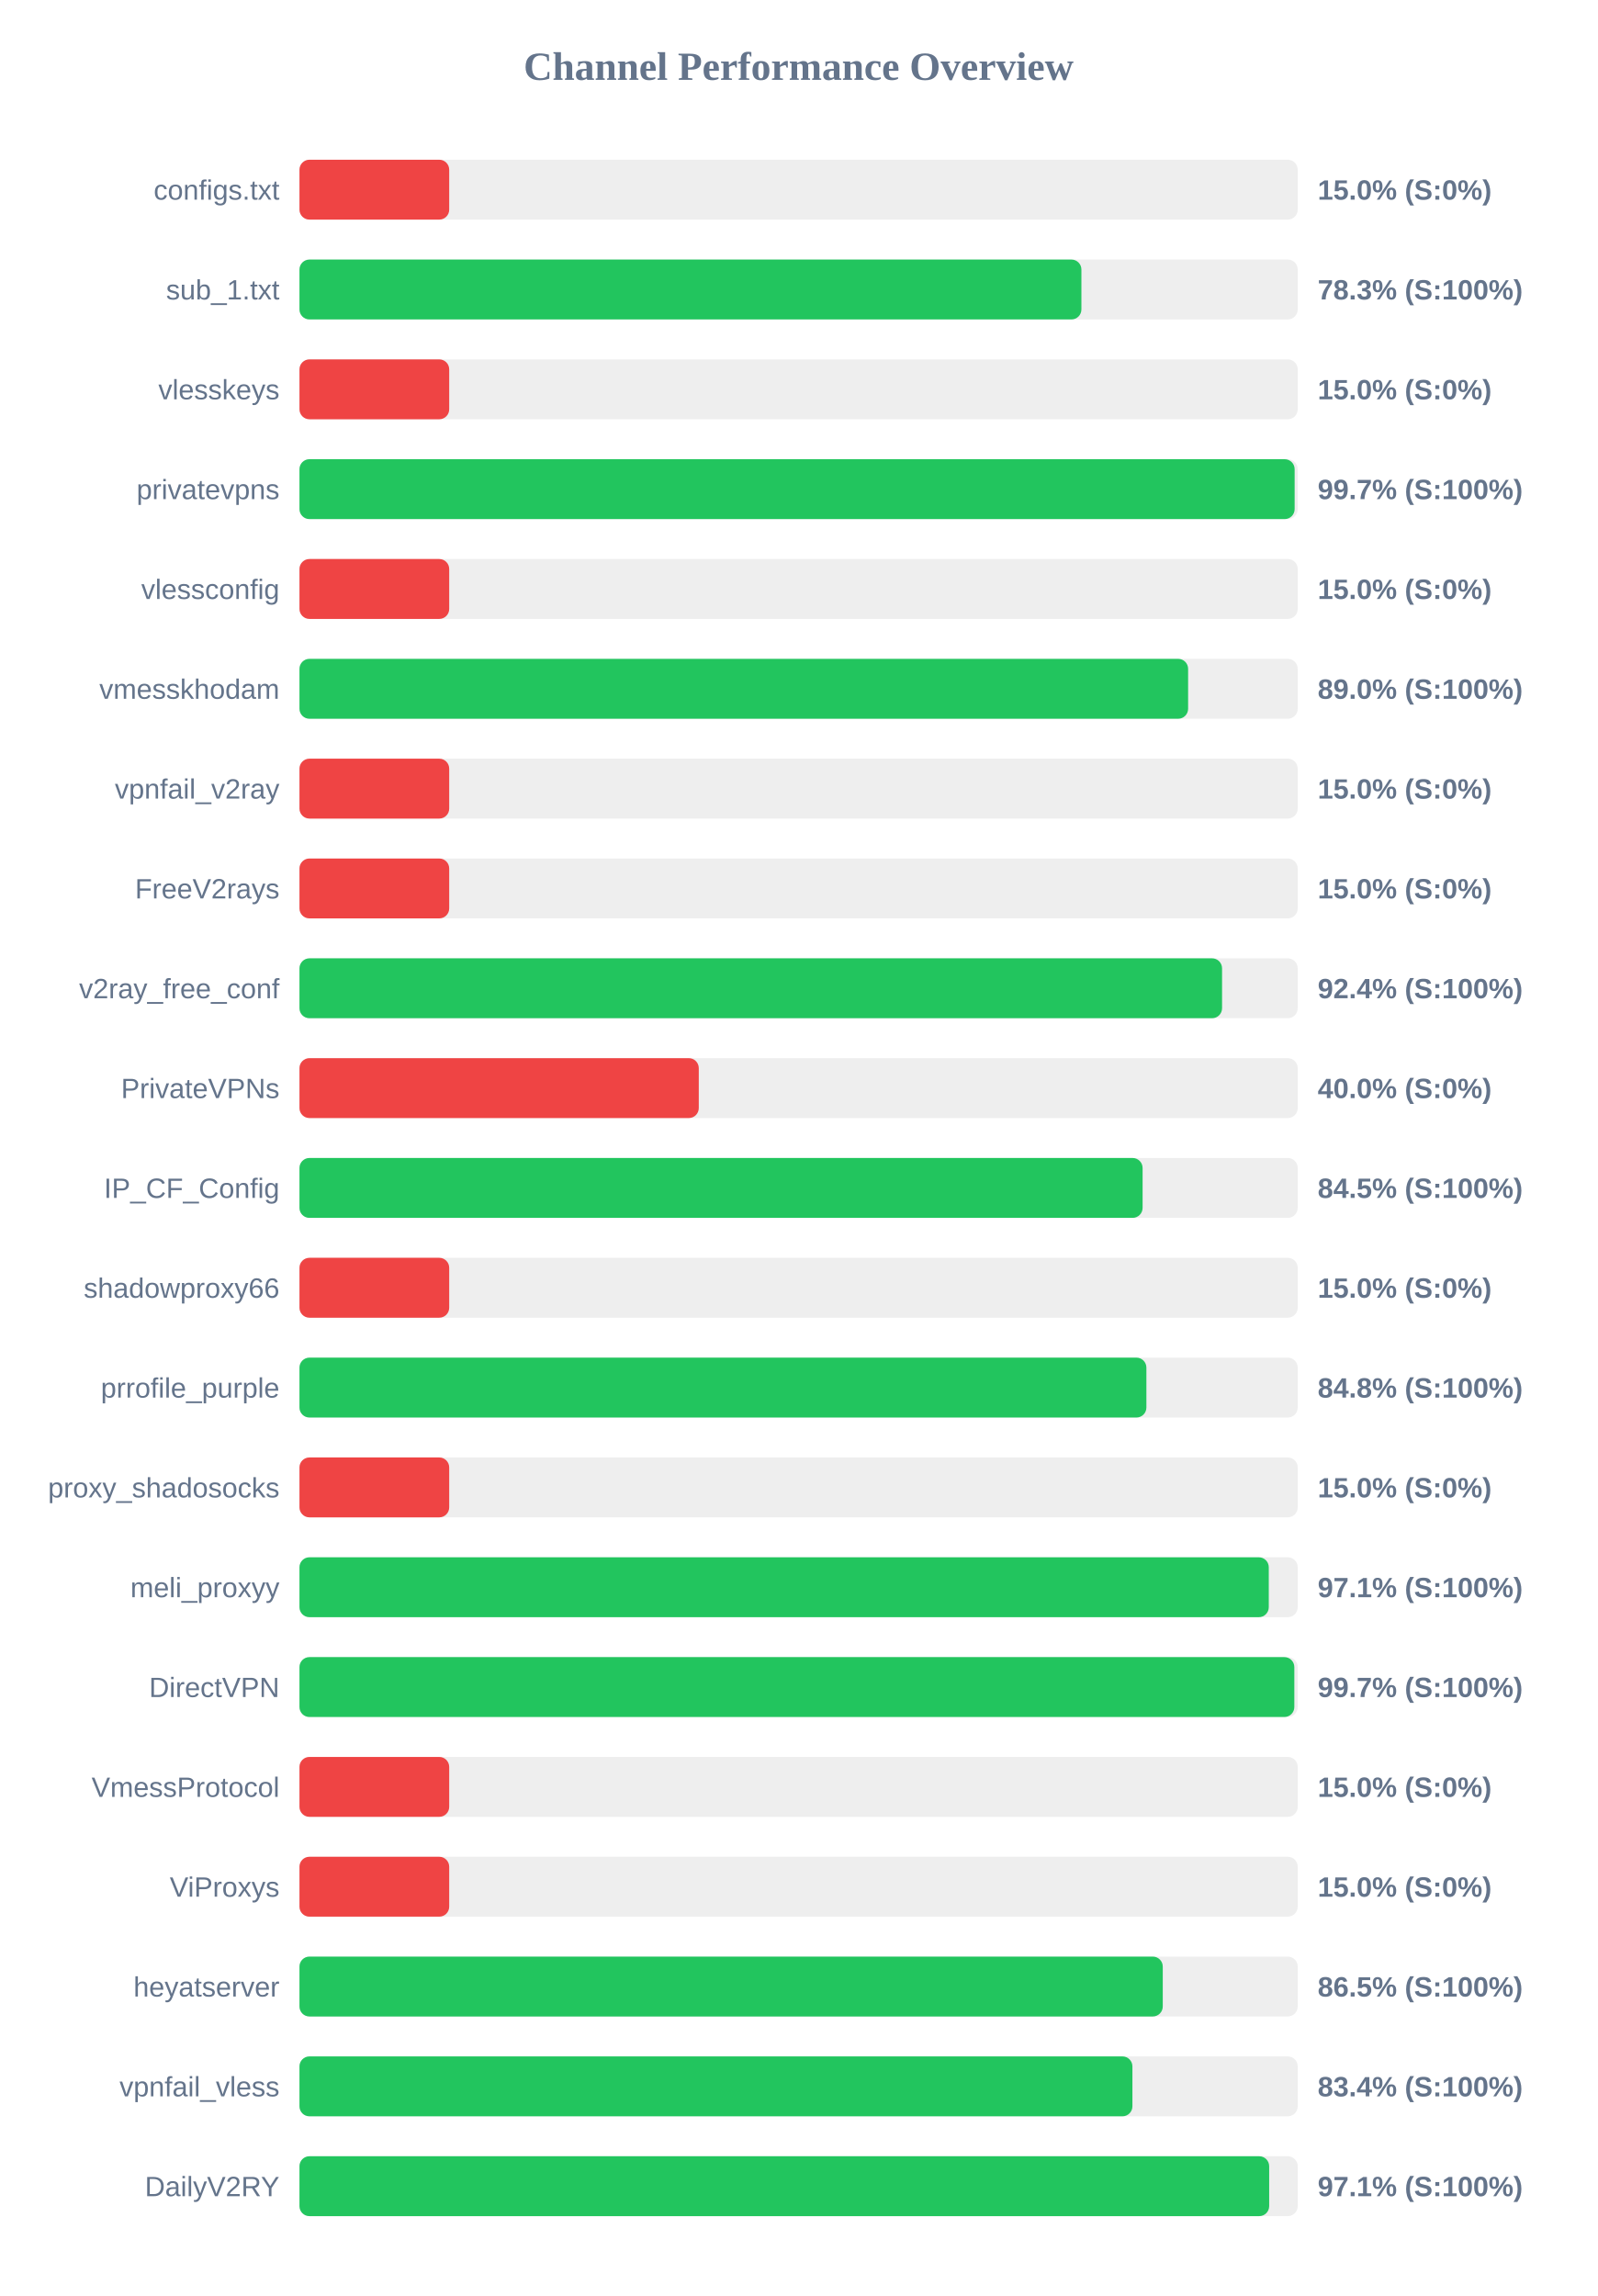
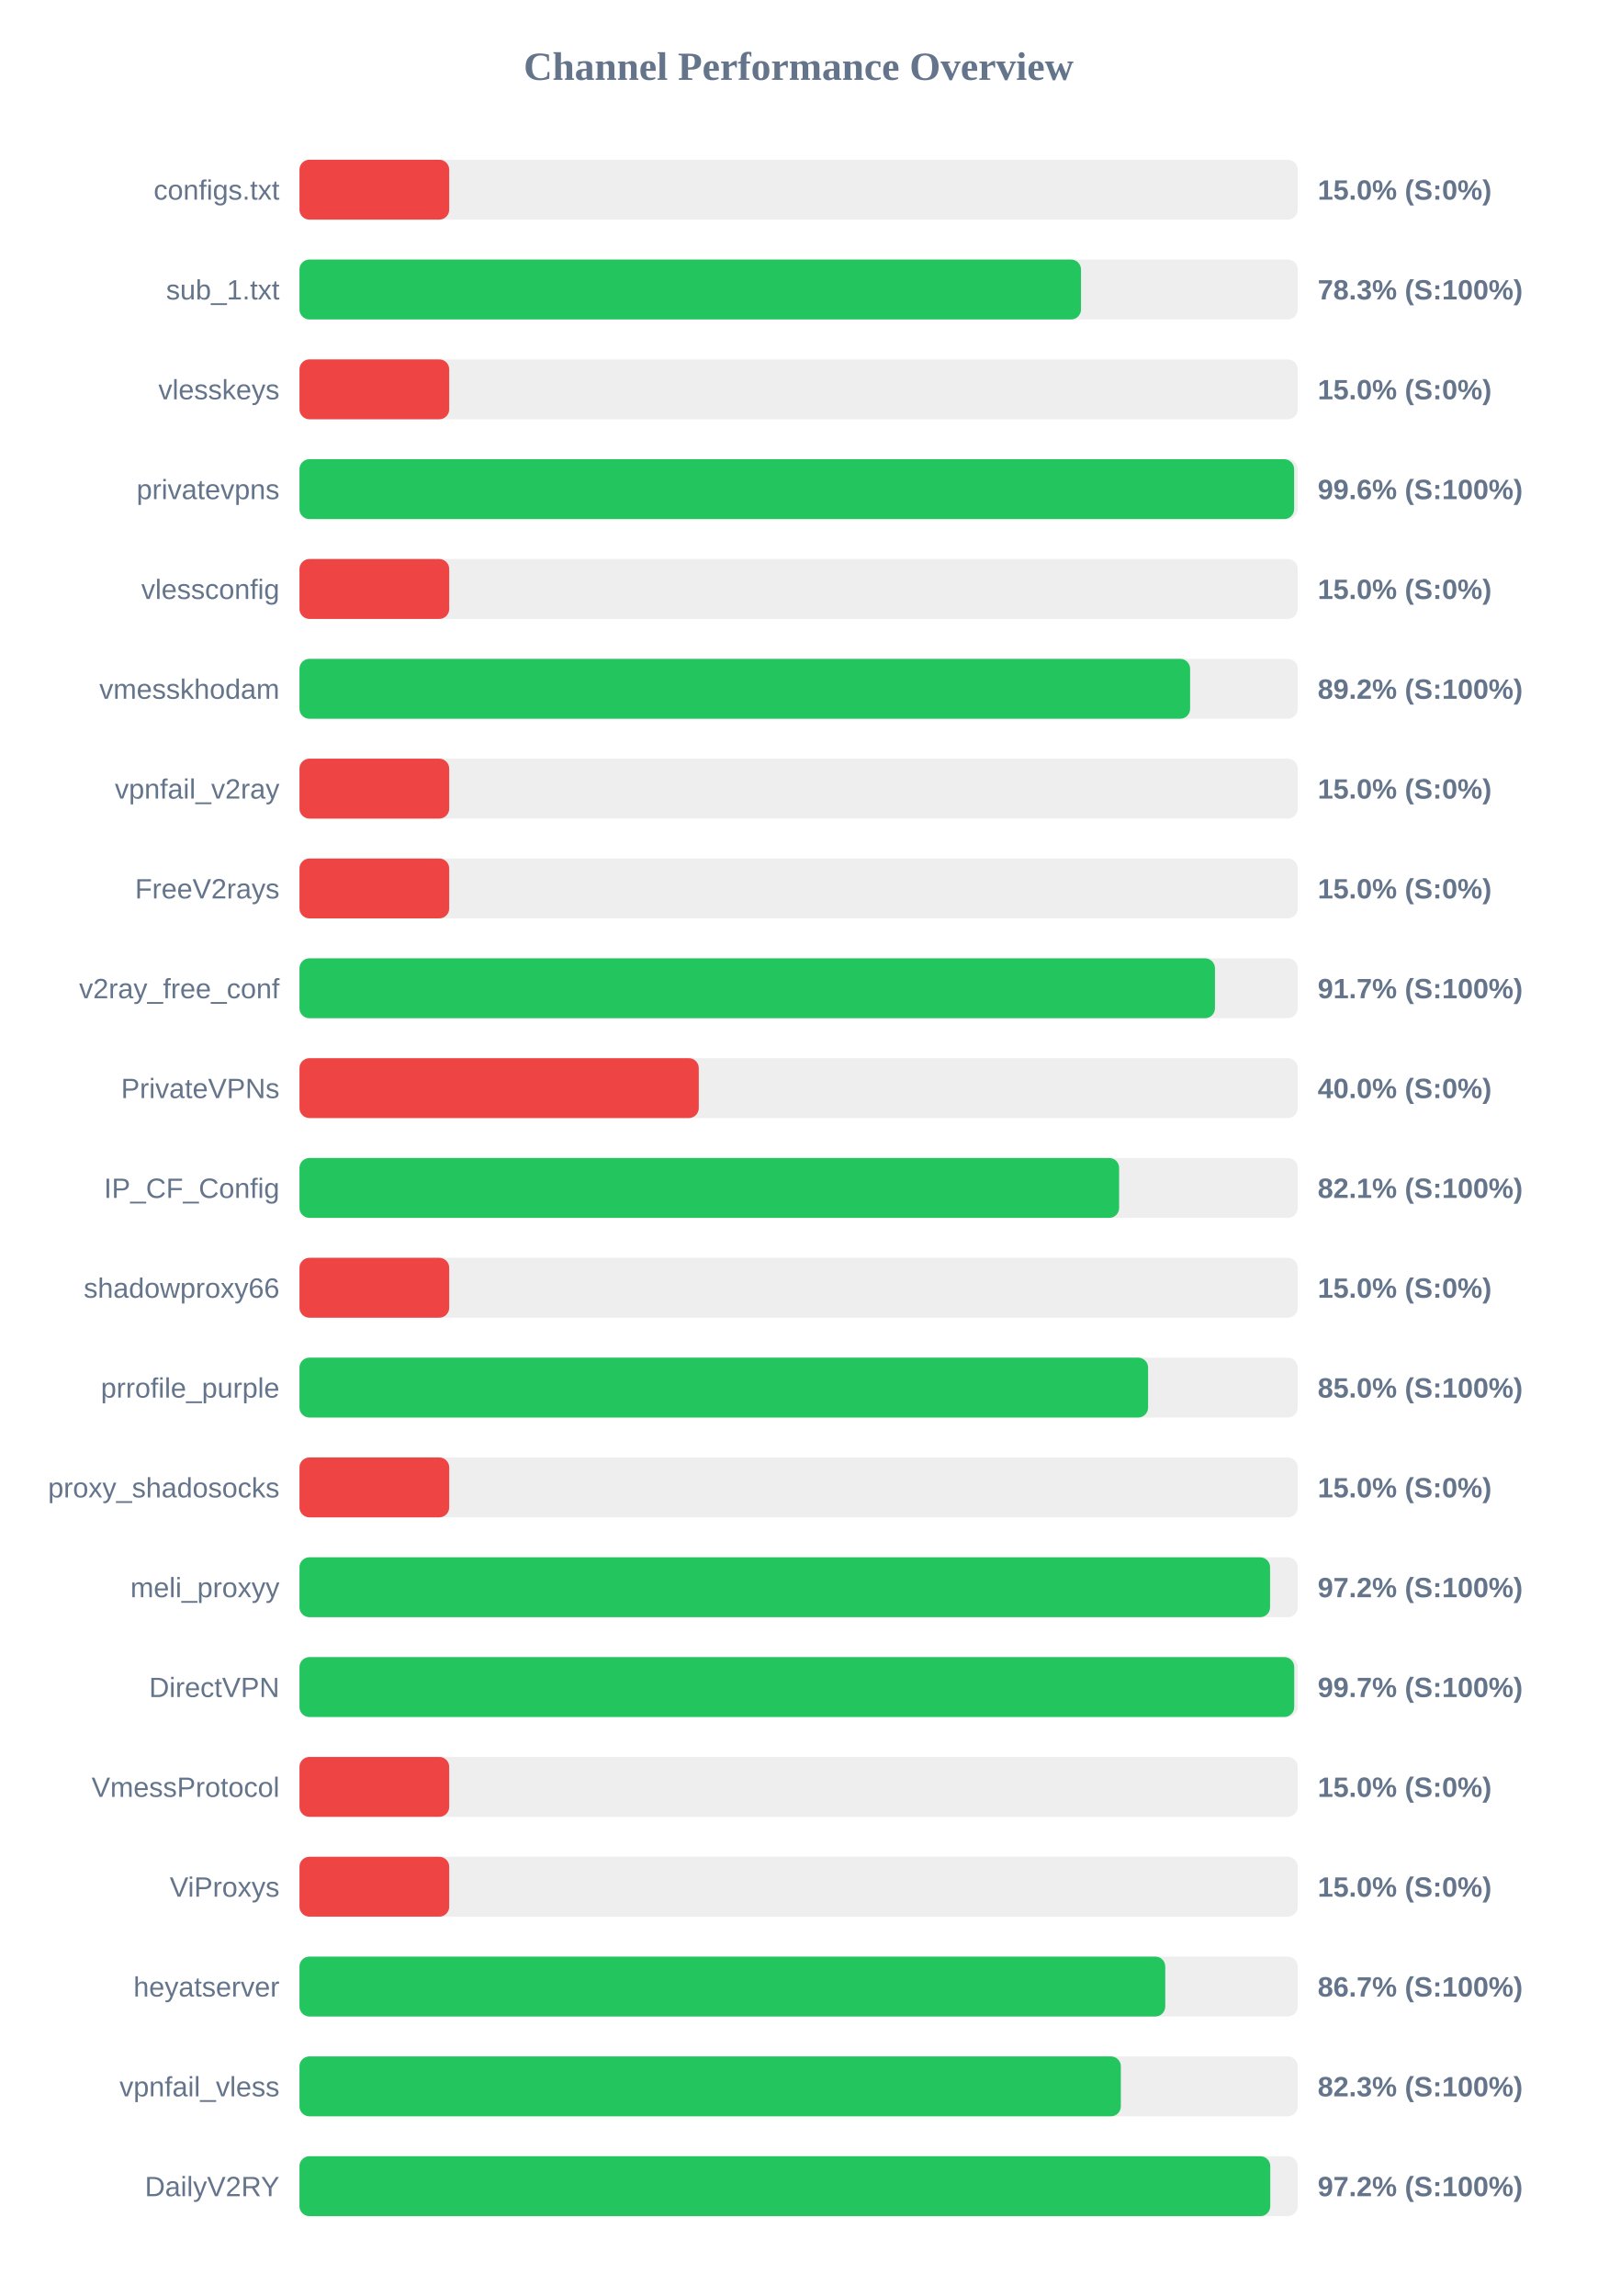
<svg xmlns="http://www.w3.org/2000/svg" width="800" height="1150" version="1.1">
  <style>
        .row { font: 14px Arial; fill: #64748b; }
        .score { font: bold 14px Arial; fill: #64748b; }
    </style>
  <text x="400" y="40" text-anchor="middle" font-size="20px" font-weight="bold" fill="#64748b">Channel Performance Overview</text>
  <rect x="150" y="80" width="500" height="30" fill="#eee" rx="5" />
  <rect x="150" y="80" width="75.0" height="30" fill="#ef4444" rx="5" />
  <text x="140" y="100" text-anchor="end" class="row">configs.txt</text>
  <text x="660" y="100" text-anchor="start" class="score">15.0% (S:0%)</text>
  <rect x="150" y="130" width="500" height="30" fill="#eee" rx="5" />
-   <rect x="150" y="130" width="391.65" height="30" fill="#22c55e" rx="5" />
+   <rect x="150" y="130" width="391.45" height="30" fill="#22c55e" rx="5" />
  <text x="140" y="150" text-anchor="end" class="row">sub_1.txt</text>
  <text x="660" y="150" text-anchor="start" class="score">78.3% (S:100%)</text>
  <rect x="150" y="180" width="500" height="30" fill="#eee" rx="5" />
  <rect x="150" y="180" width="75.0" height="30" fill="#ef4444" rx="5" />
  <text x="140" y="200" text-anchor="end" class="row">vlesskeys</text>
  <text x="660" y="200" text-anchor="start" class="score">15.0% (S:0%)</text>
  <rect x="150" y="230" width="500" height="30" fill="#eee" rx="5" />
-   <rect x="150" y="230" width="498.45" height="30" fill="#22c55e" rx="5" />
+   <rect x="150" y="230" width="498.2" height="30" fill="#22c55e" rx="5" />
  <text x="140" y="250" text-anchor="end" class="row">privatevpns</text>
-   <text x="660" y="250" text-anchor="start" class="score">99.7% (S:100%)</text>
+   <text x="660" y="250" text-anchor="start" class="score">99.6% (S:100%)</text>
  <rect x="150" y="280" width="500" height="30" fill="#eee" rx="5" />
  <rect x="150" y="280" width="75.0" height="30" fill="#ef4444" rx="5" />
  <text x="140" y="300" text-anchor="end" class="row">vlessconfig</text>
  <text x="660" y="300" text-anchor="start" class="score">15.0% (S:0%)</text>
  <rect x="150" y="330" width="500" height="30" fill="#eee" rx="5" />
-   <rect x="150" y="330" width="445.1" height="30" fill="#22c55e" rx="5" />
+   <rect x="150" y="330" width="446.1" height="30" fill="#22c55e" rx="5" />
  <text x="140" y="350" text-anchor="end" class="row">vmesskhodam</text>
-   <text x="660" y="350" text-anchor="start" class="score">89.0% (S:100%)</text>
+   <text x="660" y="350" text-anchor="start" class="score">89.2% (S:100%)</text>
  <rect x="150" y="380" width="500" height="30" fill="#eee" rx="5" />
  <rect x="150" y="380" width="75.0" height="30" fill="#ef4444" rx="5" />
  <text x="140" y="400" text-anchor="end" class="row">vpnfail_v2ray</text>
  <text x="660" y="400" text-anchor="start" class="score">15.0% (S:0%)</text>
  <rect x="150" y="430" width="500" height="30" fill="#eee" rx="5" />
  <rect x="150" y="430" width="75.0" height="30" fill="#ef4444" rx="5" />
  <text x="140" y="450" text-anchor="end" class="row">FreeV2rays</text>
  <text x="660" y="450" text-anchor="start" class="score">15.0% (S:0%)</text>
  <rect x="150" y="480" width="500" height="30" fill="#eee" rx="5" />
-   <rect x="150" y="480" width="462.1" height="30" fill="#22c55e" rx="5" />
+   <rect x="150" y="480" width="458.55" height="30" fill="#22c55e" rx="5" />
  <text x="140" y="500" text-anchor="end" class="row">v2ray_free_conf</text>
-   <text x="660" y="500" text-anchor="start" class="score">92.4% (S:100%)</text>
+   <text x="660" y="500" text-anchor="start" class="score">91.7% (S:100%)</text>
  <rect x="150" y="530" width="500" height="30" fill="#eee" rx="5" />
  <rect x="150" y="530" width="200.0" height="30" fill="#ef4444" rx="5" />
  <text x="140" y="550" text-anchor="end" class="row">PrivateVPNs</text>
  <text x="660" y="550" text-anchor="start" class="score">40.0% (S:0%)</text>
  <rect x="150" y="580" width="500" height="30" fill="#eee" rx="5" />
-   <rect x="150" y="580" width="422.3" height="30" fill="#22c55e" rx="5" />
+   <rect x="150" y="580" width="410.55" height="30" fill="#22c55e" rx="5" />
  <text x="140" y="600" text-anchor="end" class="row">IP_CF_Config</text>
-   <text x="660" y="600" text-anchor="start" class="score">84.5% (S:100%)</text>
+   <text x="660" y="600" text-anchor="start" class="score">82.1% (S:100%)</text>
  <rect x="150" y="630" width="500" height="30" fill="#eee" rx="5" />
  <rect x="150" y="630" width="75.0" height="30" fill="#ef4444" rx="5" />
  <text x="140" y="650" text-anchor="end" class="row">shadowproxy66</text>
  <text x="660" y="650" text-anchor="start" class="score">15.0% (S:0%)</text>
  <rect x="150" y="680" width="500" height="30" fill="#eee" rx="5" />
-   <rect x="150" y="680" width="424.2" height="30" fill="#22c55e" rx="5" />
+   <rect x="150" y="680" width="425.05" height="30" fill="#22c55e" rx="5" />
  <text x="140" y="700" text-anchor="end" class="row">prrofile_purple</text>
-   <text x="660" y="700" text-anchor="start" class="score">84.8% (S:100%)</text>
+   <text x="660" y="700" text-anchor="start" class="score">85.0% (S:100%)</text>
  <rect x="150" y="730" width="500" height="30" fill="#eee" rx="5" />
  <rect x="150" y="730" width="75.0" height="30" fill="#ef4444" rx="5" />
  <text x="140" y="750" text-anchor="end" class="row">proxy_shadosocks</text>
  <text x="660" y="750" text-anchor="start" class="score">15.0% (S:0%)</text>
  <rect x="150" y="780" width="500" height="30" fill="#eee" rx="5" />
-   <rect x="150" y="780" width="485.5" height="30" fill="#22c55e" rx="5" />
+   <rect x="150" y="780" width="486.15" height="30" fill="#22c55e" rx="5" />
  <text x="140" y="800" text-anchor="end" class="row">meli_proxyy</text>
-   <text x="660" y="800" text-anchor="start" class="score">97.1% (S:100%)</text>
+   <text x="660" y="800" text-anchor="start" class="score">97.2% (S:100%)</text>
  <rect x="150" y="830" width="500" height="30" fill="#eee" rx="5" />
-   <rect x="150" y="830" width="498.3" height="30" fill="#22c55e" rx="5" />
+   <rect x="150" y="830" width="498.25" height="30" fill="#22c55e" rx="5" />
  <text x="140" y="850" text-anchor="end" class="row">DirectVPN</text>
  <text x="660" y="850" text-anchor="start" class="score">99.7% (S:100%)</text>
  <rect x="150" y="880" width="500" height="30" fill="#eee" rx="5" />
  <rect x="150" y="880" width="75.0" height="30" fill="#ef4444" rx="5" />
  <text x="140" y="900" text-anchor="end" class="row">VmessProtocol</text>
  <text x="660" y="900" text-anchor="start" class="score">15.0% (S:0%)</text>
  <rect x="150" y="930" width="500" height="30" fill="#eee" rx="5" />
  <rect x="150" y="930" width="75.0" height="30" fill="#ef4444" rx="5" />
  <text x="140" y="950" text-anchor="end" class="row">ViProxys</text>
  <text x="660" y="950" text-anchor="start" class="score">15.0% (S:0%)</text>
  <rect x="150" y="980" width="500" height="30" fill="#eee" rx="5" />
-   <rect x="150" y="980" width="432.4" height="30" fill="#22c55e" rx="5" />
+   <rect x="150" y="980" width="433.65" height="30" fill="#22c55e" rx="5" />
  <text x="140" y="1000" text-anchor="end" class="row">heyatserver</text>
-   <text x="660" y="1000" text-anchor="start" class="score">86.5% (S:100%)</text>
+   <text x="660" y="1000" text-anchor="start" class="score">86.7% (S:100%)</text>
  <rect x="150" y="1030" width="500" height="30" fill="#eee" rx="5" />
-   <rect x="150" y="1030" width="417.2" height="30" fill="#22c55e" rx="5" />
+   <rect x="150" y="1030" width="411.4" height="30" fill="#22c55e" rx="5" />
  <text x="140" y="1050" text-anchor="end" class="row">vpnfail_vless</text>
-   <text x="660" y="1050" text-anchor="start" class="score">83.4% (S:100%)</text>
+   <text x="660" y="1050" text-anchor="start" class="score">82.3% (S:100%)</text>
  <rect x="150" y="1080" width="500" height="30" fill="#eee" rx="5" />
-   <rect x="150" y="1080" width="485.7" height="30" fill="#22c55e" rx="5" />
+   <rect x="150" y="1080" width="486.25" height="30" fill="#22c55e" rx="5" />
  <text x="140" y="1100" text-anchor="end" class="row">DailyV2RY</text>
-   <text x="660" y="1100" text-anchor="start" class="score">97.1% (S:100%)</text>
+   <text x="660" y="1100" text-anchor="start" class="score">97.2% (S:100%)</text>
</svg>
